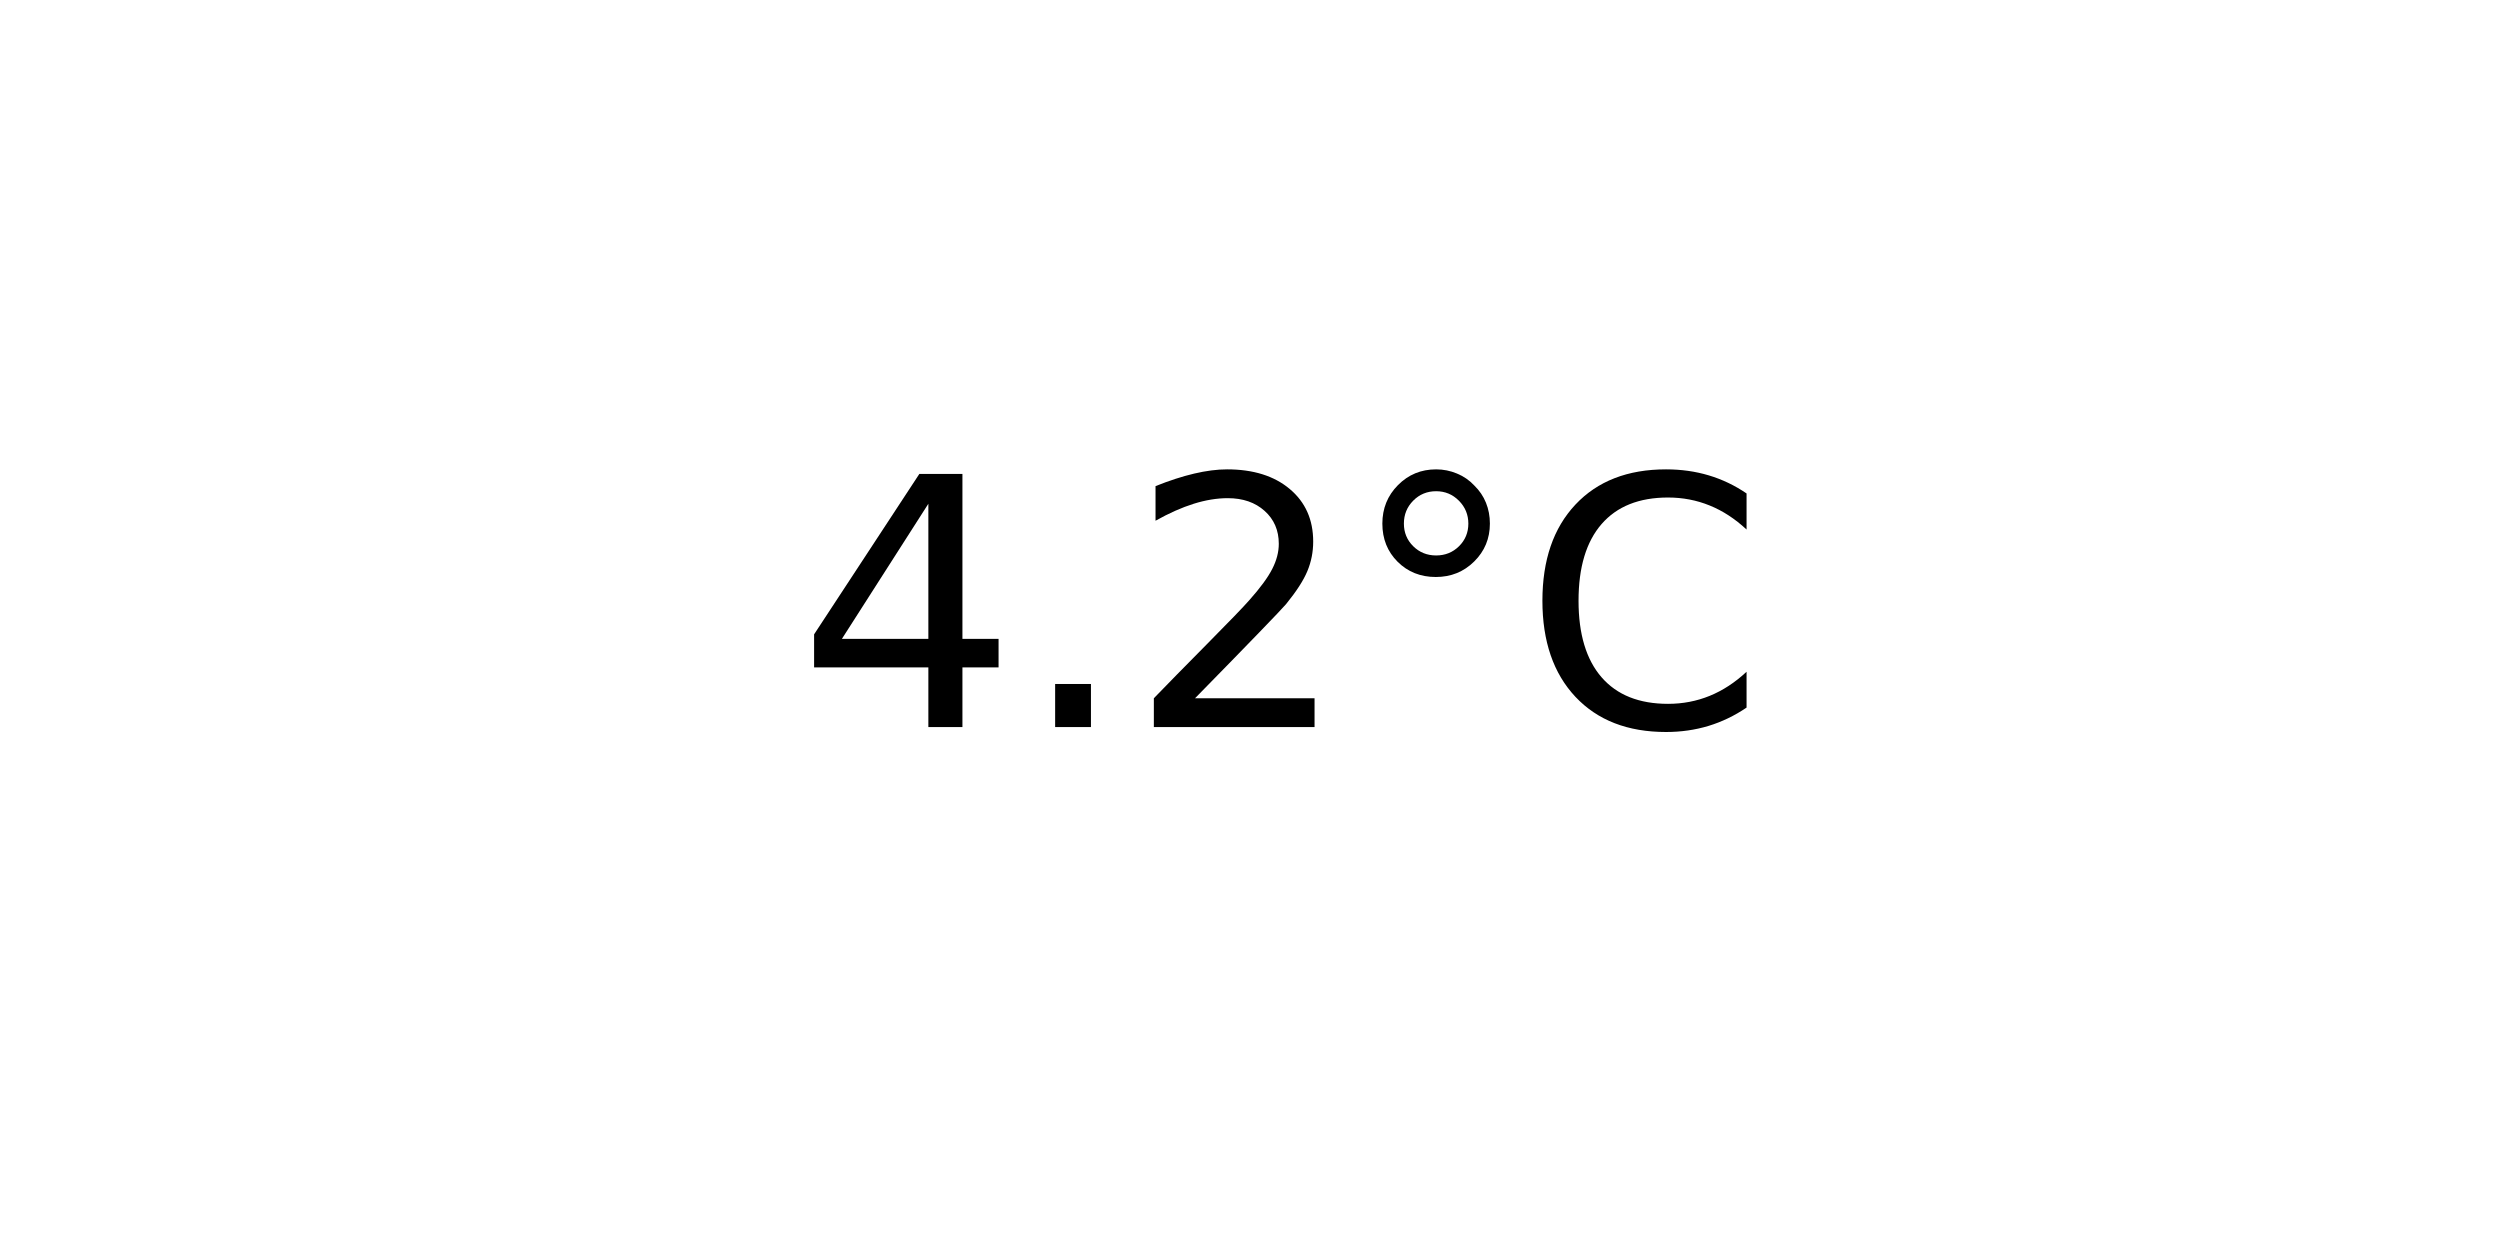
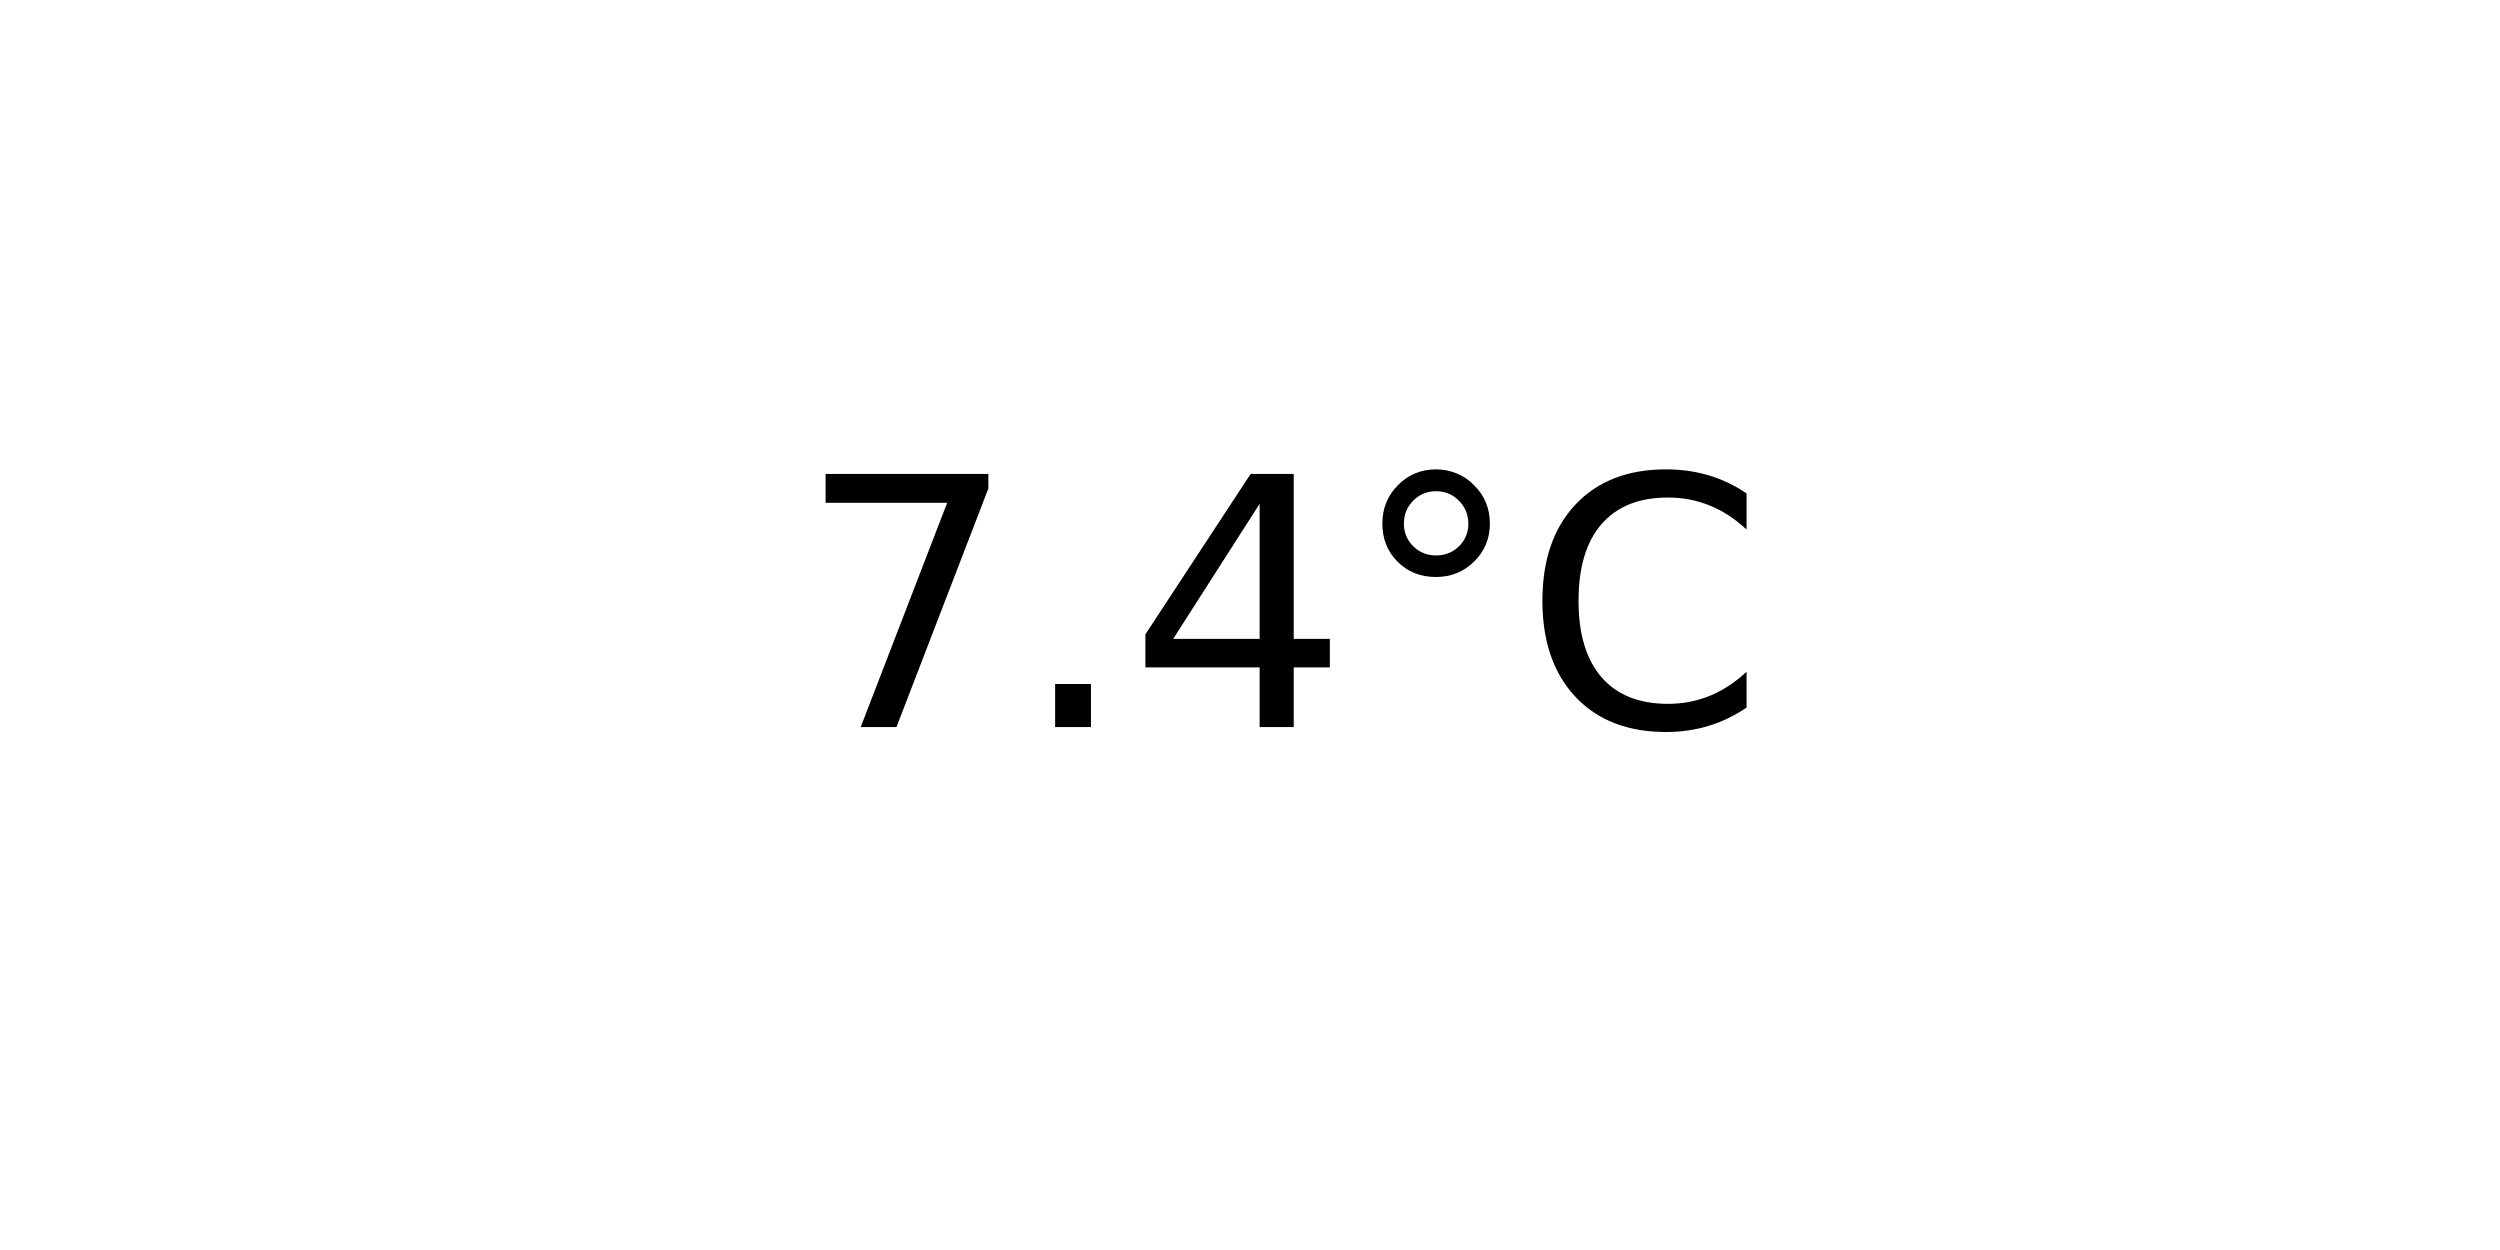
<svg xmlns="http://www.w3.org/2000/svg" xmlns:xlink="http://www.w3.org/1999/xlink" width="72pt" height="36pt" viewBox="0 0 72 36" version="1.1">
  <defs>
    <style type="text/css">*{stroke-linejoin: round; stroke-linecap: butt}</style>
  </defs>
  <g id="figure_1">
    <g id="axes_1">
      <g id="text_1">
        <g transform="translate(22.95703 20.93937) scale(0.1 -0.1)">
          <defs>
+             <path id="DejaVuSans-37" d="M 525 4666  L 3525 4666  L 3525 4397  L 1831 0  L 1172 0  L 2766 4134  L 525 4134  L 525 4666  z " transform="scale(0.015625)" />
+             <path id="DejaVuSans-2e" d="M 684 794  L 1344 794  L 1344 0  L 684 0  L 684 794  z " transform="scale(0.015625)" />
            <path id="DejaVuSans-34" d="M 2419 4116  L 825 1625  L 2419 1625  L 2419 4116  z M 2253 4666  L 3047 4666  L 3047 1625  L 3713 1625  L 3713 1100  L 3047 1100  L 3047 0  L 2419 0  L 2419 1100  L 313 1100  L 313 1709  L 2253 4666  z " transform="scale(0.015625)" />
-             <path id="DejaVuSans-2e" d="M 684 794  L 1344 794  L 1344 0  L 684 0  L 684 794  z " transform="scale(0.015625)" />
-             <path id="DejaVuSans-32" d="M 1228 531  L 3431 531  L 3431 0  L 469 0  L 469 531  Q 828 903 1448 1529  Q 2069 2156 2228 2338  Q 2531 2678 2651 2914  Q 2772 3150 2772 3378  Q 2772 3750 2511 3984  Q 2250 4219 1831 4219  Q 1534 4219 1204 4116  Q 875 4013 500 3803  L 500 4441  Q 881 4594 1212 4672  Q 1544 4750 1819 4750  Q 2544 4750 2975 4387  Q 3406 4025 3406 3419  Q 3406 3131 3298 2873  Q 3191 2616 2906 2266  Q 2828 2175 2409 1742  Q 1991 1309 1228 531  z " transform="scale(0.015625)" />
            <path id="DejaVuSans-b0" d="M 1600 4347  Q 1350 4347 1178 4173  Q 1006 4000 1006 3750  Q 1006 3503 1178 3333  Q 1350 3163 1600 3163  Q 1850 3163 2022 3333  Q 2194 3503 2194 3750  Q 2194 3997 2020 4172  Q 1847 4347 1600 4347  z M 1600 4750  Q 1800 4750 1984 4673  Q 2169 4597 2303 4453  Q 2447 4313 2519 4134  Q 2591 3956 2591 3750  Q 2591 3338 2302 3052  Q 2013 2766 1594 2766  Q 1172 2766 890 3047  Q 609 3328 609 3750  Q 609 4169 896 4459  Q 1184 4750 1600 4750  z " transform="scale(0.015625)" />
            <path id="DejaVuSans-43" d="M 4122 4306  L 4122 3641  Q 3803 3938 3442 4084  Q 3081 4231 2675 4231  Q 1875 4231 1450 3742  Q 1025 3253 1025 2328  Q 1025 1406 1450 917  Q 1875 428 2675 428  Q 3081 428 3442 575  Q 3803 722 4122 1019  L 4122 359  Q 3791 134 3420 21  Q 3050 -91 2638 -91  Q 1578 -91 968 557  Q 359 1206 359 2328  Q 359 3453 968 4101  Q 1578 4750 2638 4750  Q 3056 4750 3426 4639  Q 3797 4528 4122 4306  z " transform="scale(0.015625)" />
          </defs>
-           <use xlink:href="#DejaVuSans-34" />
+           <use xlink:href="#DejaVuSans-37" />
          <use xlink:href="#DejaVuSans-2e" x="63.623" />
-           <use xlink:href="#DejaVuSans-32" x="95.41" />
+           <use xlink:href="#DejaVuSans-34" x="95.41" />
          <use xlink:href="#DejaVuSans-b0" x="159.033" />
          <use xlink:href="#DejaVuSans-43" x="209.033" />
        </g>
      </g>
    </g>
  </g>
</svg>
